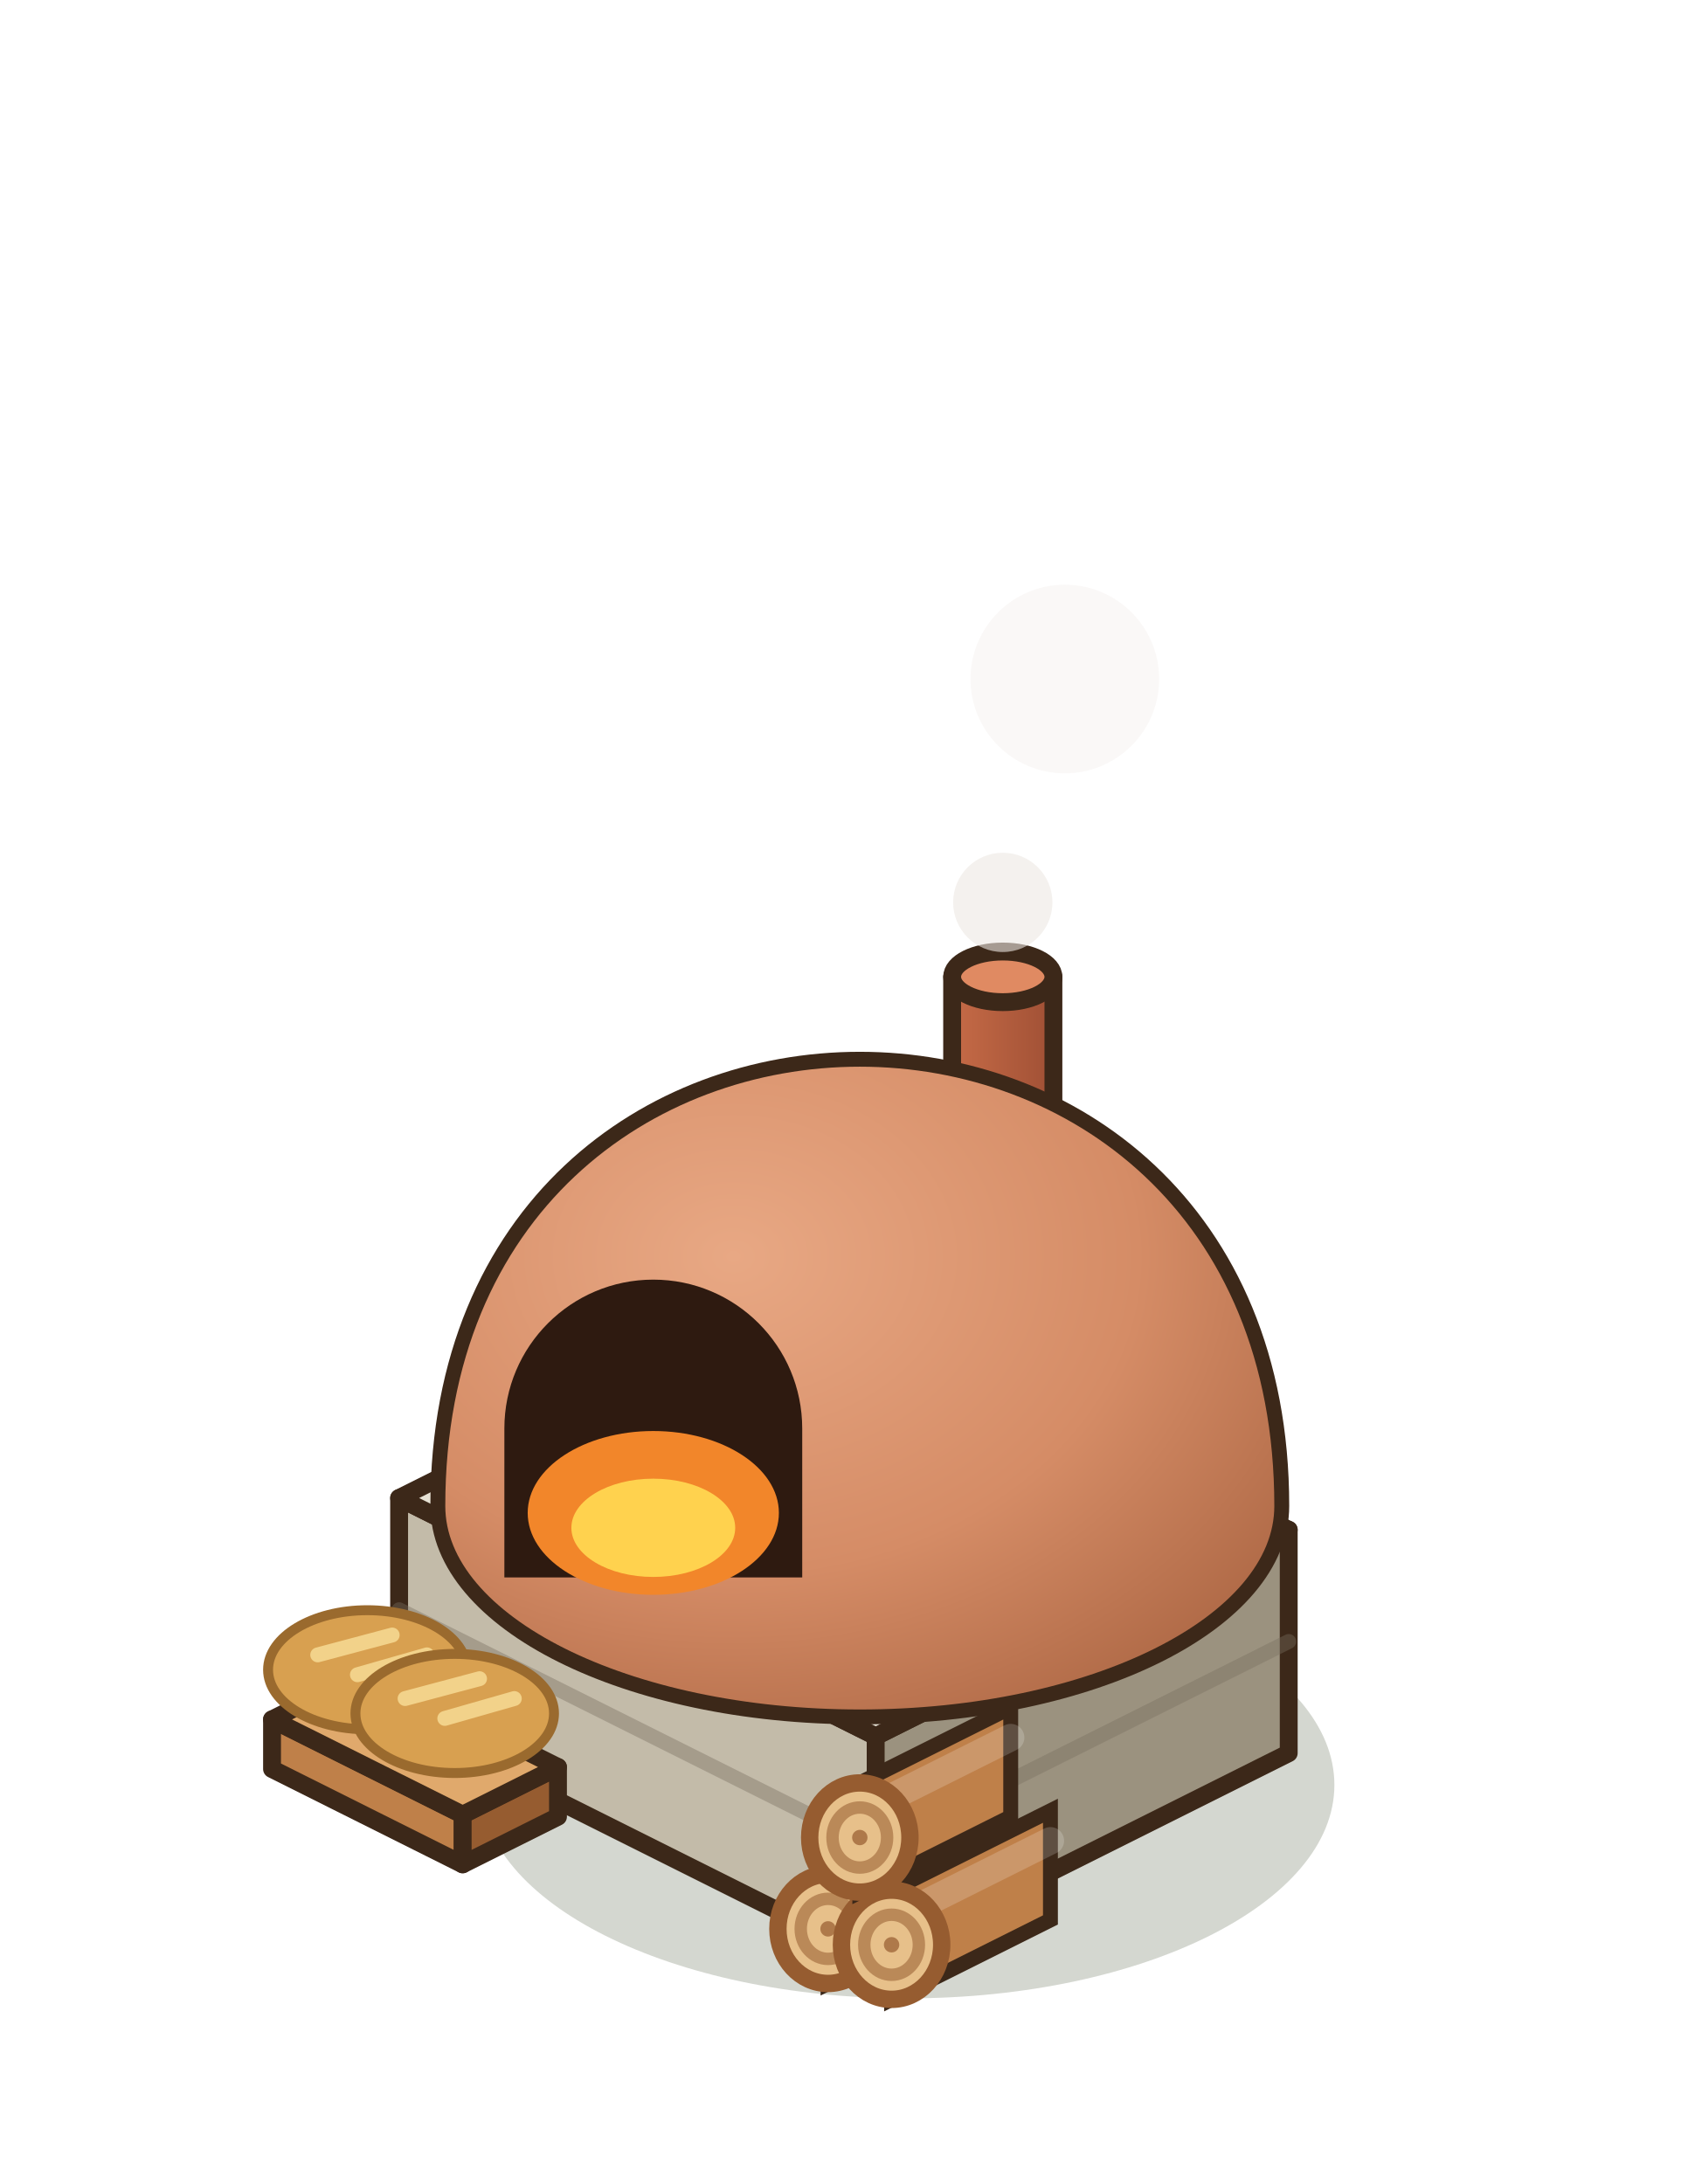
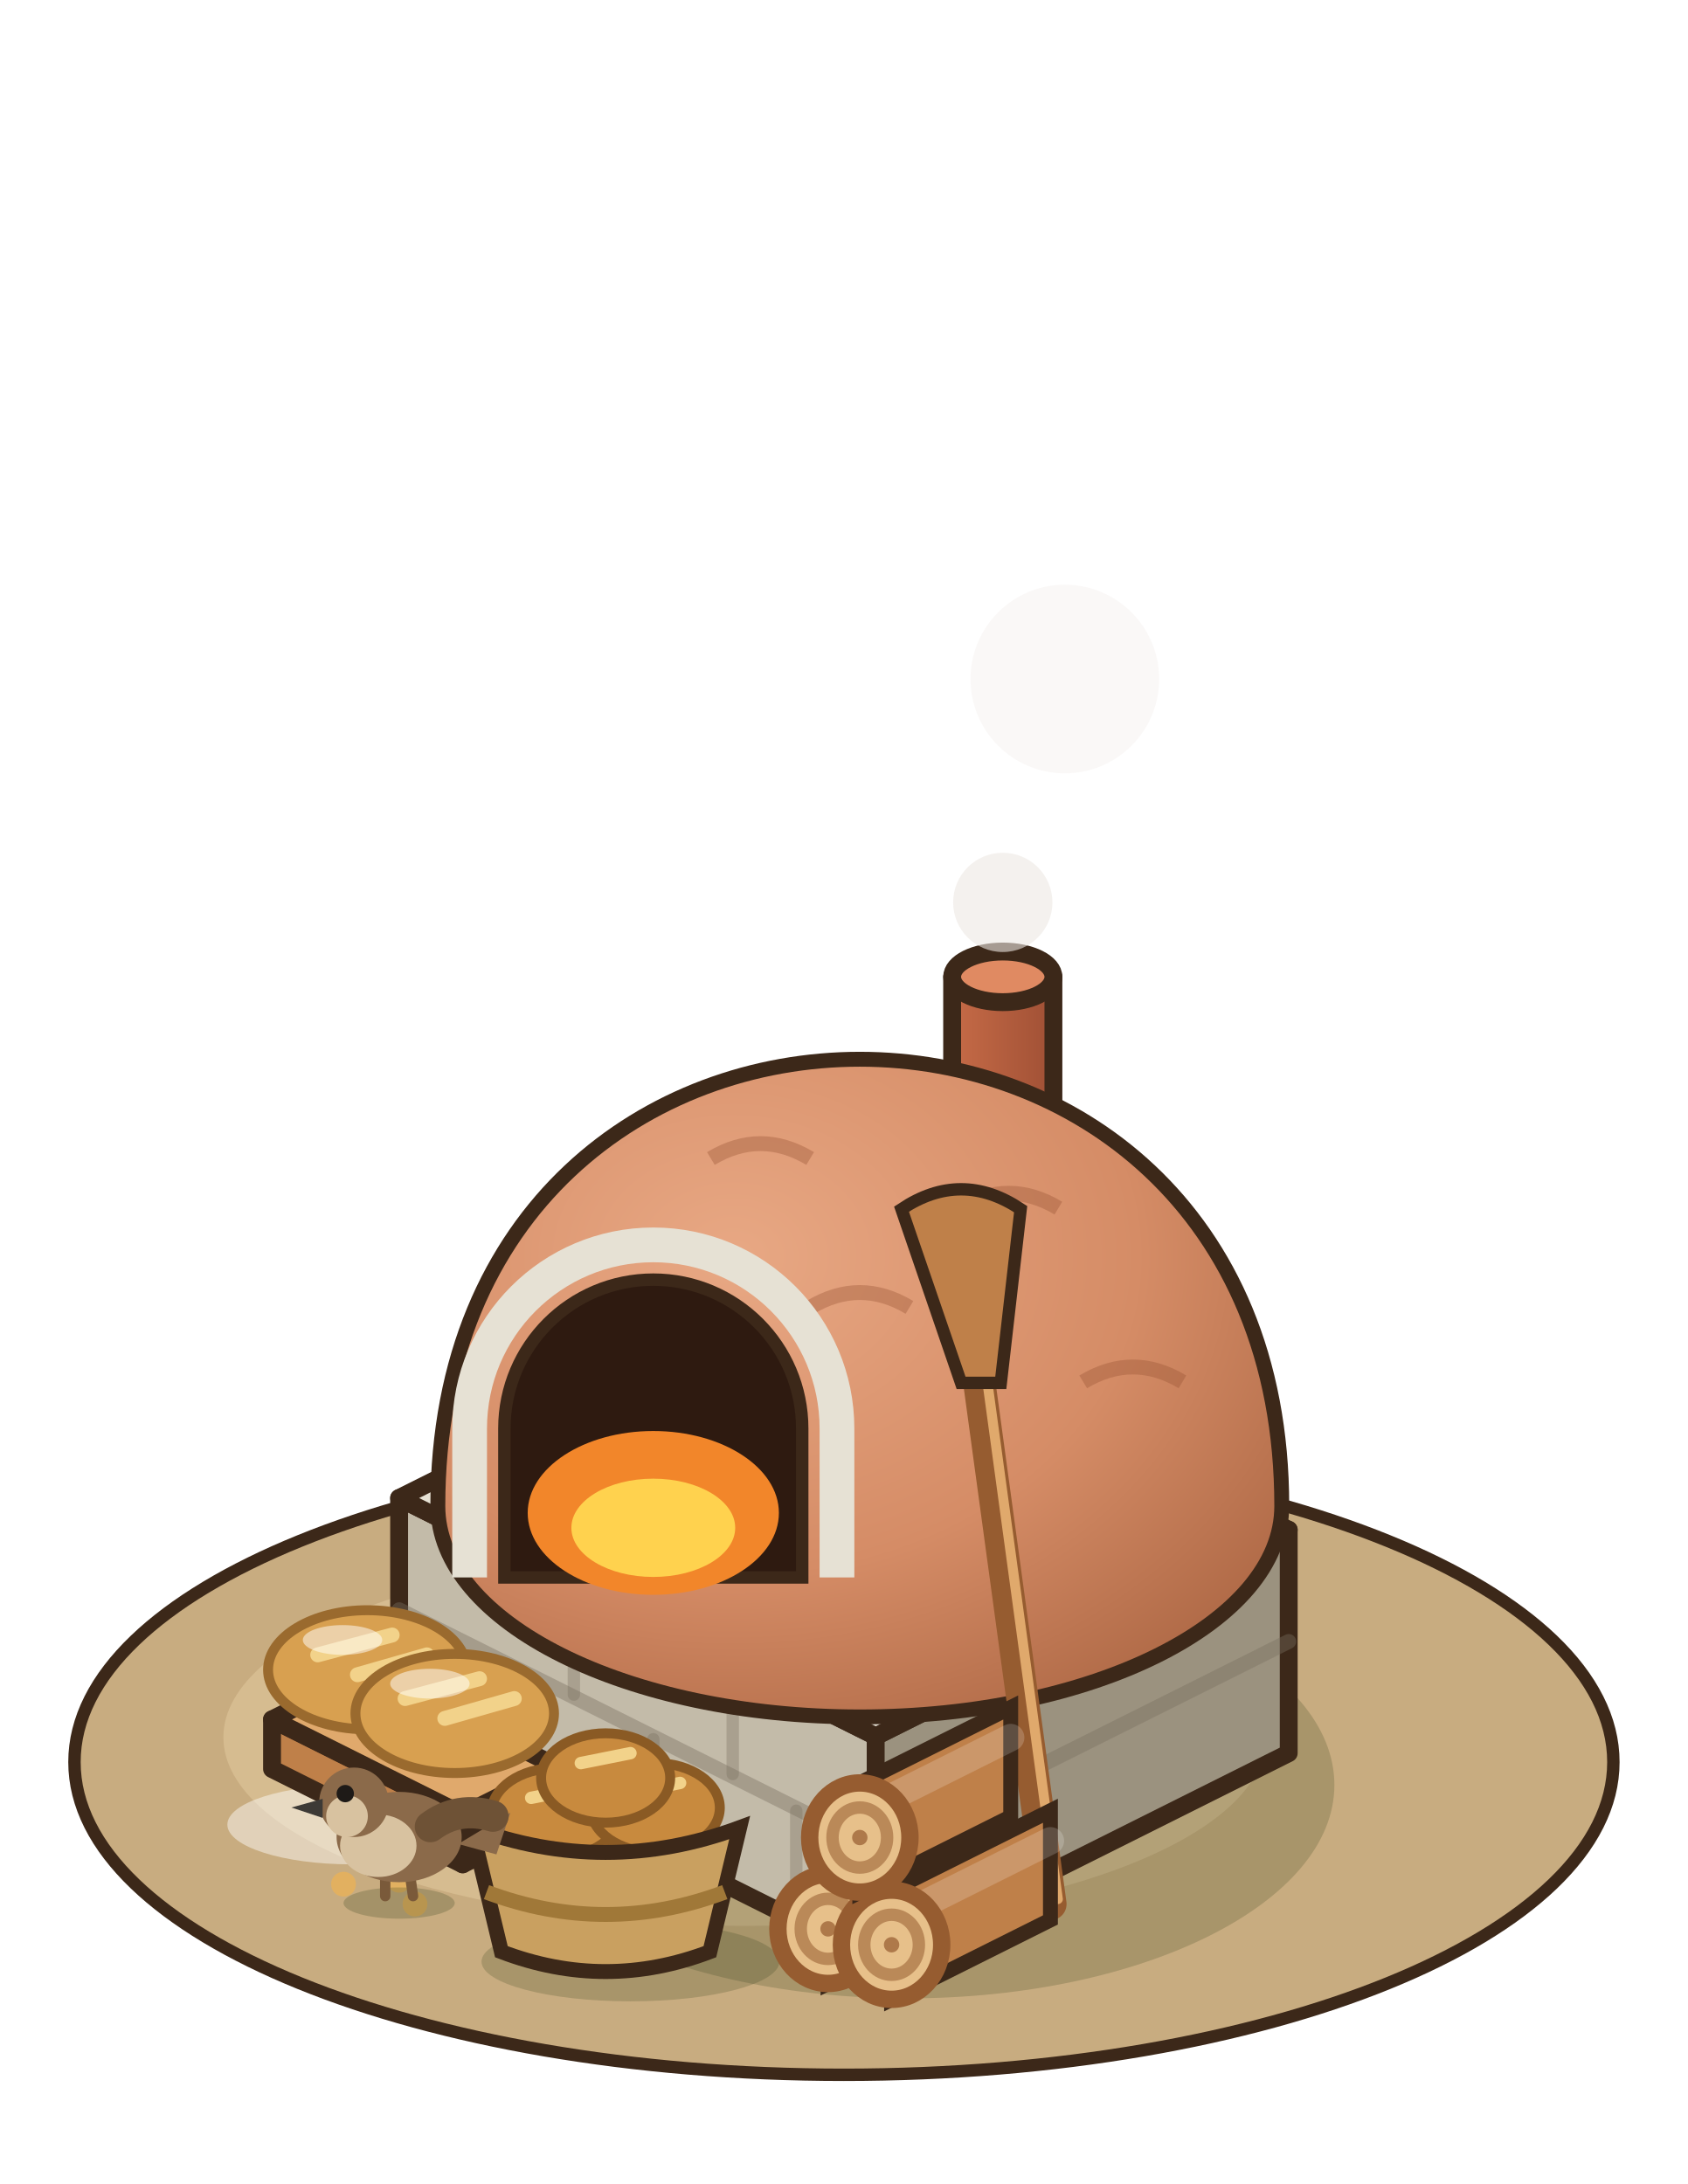
<svg xmlns="http://www.w3.org/2000/svg" width="85" height="110" viewBox="-42.5 -87.5 85 110">
  <g transform="scale(1.25)">
+     <ellipse cx="0" cy="1" rx="31" ry="12.6" fill="#C8AC80" stroke="#3C2819" stroke-width="0.5" />
+     <ellipse cx="-4" cy="0" rx="21" ry="7.6" fill="#D6BC90" />
+     <ellipse cx="-19.84" cy="3.52" rx="5" ry="1.6" fill="rgba(255,255,255,.45)" />
+     <circle cx="-17.92" cy="5.76" r="0.5" fill="#E2B060" />
+     <circle cx="-17.28" cy="6.72" r="0.5" fill="#E2B060" />
+     <circle cx="-20.16" cy="5.92" r="0.5" fill="#E2B060" />
    <ellipse cx="2.56" cy="1.92" rx="17.2" ry="8.6" fill="rgba(40,55,20,0.2)" />
    <defs>
      <radialGradient id="four-0-dome" cx="0.35" cy="0.3" r="0.8">
        <stop offset="0" stop-color="#E8A884" />
        <stop offset="0.6" stop-color="#D58C66" />
        <stop offset="1" stop-color="#B06A47" />
      </radialGradient>
    </defs>
    <polygon points="-17.92,-0.64 1.28,8.96 1.28,-0.04 -17.92,-9.64" fill="#C3BBA9" stroke="#3C2819" stroke-width="0.72" stroke-linejoin="round" />
    <polygon points="17.92,0.64 1.28,8.96 1.28,-0.04 17.92,-8.36" fill="#9B927F" stroke="#3C2819" stroke-width="0.72" stroke-linejoin="round" />
    <polygon points="-1.28,-17.96 17.92,-8.36 1.28,-0.04 -17.92,-9.64" fill="#E6E1D4" stroke="#3C2819" stroke-width="0.72" stroke-linejoin="round" />
    <line x1="-17.92" y1="-5.14" x2="1.28" y2="4.46" stroke="rgba(120,110,95,.4)" stroke-width="0.6" stroke-linecap="round" />
    <line x1="17.92" y1="-3.86" x2="1.28" y2="4.46" stroke="rgba(120,110,95,.4)" stroke-width="0.6" stroke-linecap="round" />
+     <line x1="-14.08" y1="0.88" x2="-14.08" y2="-3.12" stroke="rgba(120,110,95,.35)" stroke-width="0.5" stroke-linecap="round" />
+     <line x1="-7.68" y1="4.08" x2="-7.68" y2="0.08" stroke="rgba(120,110,95,.35)" stroke-width="0.5" stroke-linecap="round" />
+     <line x1="-1.92" y1="6.96" x2="-1.92" y2="2.96" stroke="rgba(120,110,95,.35)" stroke-width="0.5" stroke-linecap="round" />
+     <line x1="-10.88" y1="-1.72" x2="-10.88" y2="-5.72" stroke="rgba(120,110,95,.35)" stroke-width="0.5" stroke-linecap="round" />
+     <line x1="-4.48" y1="1.48" x2="-4.48" y2="-2.52" stroke="rgba(120,110,95,.35)" stroke-width="0.5" stroke-linecap="round" />
    <defs>
      <linearGradient id="four-0-chem" x1="0" x2="1">
        <stop offset="0" stop-color="#C66B47" />
        <stop offset="1" stop-color="#A05035" />
      </linearGradient>
    </defs>
    <path d="M4.36,-30.64 L4.36,-18.64 A2.04,1.02 0 0 0 8.44,-18.64 L8.44,-30.64 Z" fill="url(#four-0-chem)" stroke="#3C2819" stroke-width="0.72" stroke-linejoin="round" />
    <ellipse cx="6.4" cy="-30.64" rx="2.04" ry="1.02" fill="#E08A62" stroke="#3C2819" stroke-width="0.72" stroke-linejoin="round" />
    <path d="M-16.36,-9.32 C-16.36,-33.32 17.64,-33.32 17.64,-9.32 A17,8.5 0 0 1 -16.36,-9.32 Z" fill="url(#four-0-dome)" stroke="#3C2819" stroke-width="0.6" />
-     <path d="M-13.68,-6.44 L-13.68,-12.44 A6,6 0 0 1 -1.68,-12.44 L-1.68,-6.44 Z" fill="#2E1A10" />
+     <path d="M-11.36,-15.32 q2,-1.2 4,0" stroke="rgba(150,80,50,.35)" stroke-width="0.6" fill="none" />
+     <path d="M-5.36,-23.32 q2,-1.2 4,0" stroke="rgba(150,80,50,.35)" stroke-width="0.6" fill="none" />
+     <path d="M4.64,-21.32 q2,-1.2 4,0" stroke="rgba(150,80,50,.35)" stroke-width="0.6" fill="none" />
+     <path d="M9.64,-14.32 q2,-1.2 4,0" stroke="rgba(150,80,50,.35)" stroke-width="0.6" fill="none" />
+     <path d="M-1.36,-17.32 q2,-1.2 4,0" stroke="rgba(150,80,50,.35)" stroke-width="0.6" fill="none" />
+     <path d="M-12.68,-12.44 Q-7.68,-22.44 -2.68,-12.44 Z" fill="rgba(50,30,20,.35)" />
+     <path d="M-13.68,-6.44 L-13.68,-12.44 A6,6 0 0 1 -1.68,-12.44 L-1.68,-6.44 Z" fill="#2E1A10" stroke="#3C2819" stroke-width="0.5" />
+     <path d="M-15.08,-6.44 L-15.08,-12.44 A7.4,7.4 0 0 1 -0.28,-12.44 L-0.28,-6.44" stroke="#E6E1D4" stroke-width="1.4" fill="none" />
    <ellipse cx="-7.68" cy="-9.04" rx="5.06" ry="3.3" fill="#F2862A" />
    <ellipse cx="-7.68" cy="-8.44" rx="3.3" ry="1.98" fill="#FFD24E" />
    <circle cx="8.9" cy="-42.64" r="3.8" fill="rgba(236,232,226,0.3)" />
    <circle cx="6.4" cy="-33.64" r="2" fill="rgba(236,232,226,0.6)" />
+     <line x1="8.32" y1="6.72" x2="5.32" y2="-15.28" stroke="#965C30" stroke-width="1.3" stroke-linecap="round" />
+     <line x1="8.62" y1="6.52" x2="5.62" y2="-15.48" stroke="#E0A96C" stroke-width="0.4" stroke-linecap="round" />
+     <path d="M4.72,-14.28 l-2.4,-7 q2.4,-1.6 4.8,0 l-0.8,7 Z" fill="#BF8049" stroke="#3C2819" stroke-width="0.5" />
    <polygon points="-23.04,1.28 -15.36,5.12 -15.36,3.12 -23.04,-0.72" fill="#BF8049" stroke="#3C2819" stroke-width="0.72" stroke-linejoin="round" />
    <polygon points="-11.52,3.2 -15.36,5.12 -15.36,3.12 -11.52,1.2" fill="#965C30" stroke="#3C2819" stroke-width="0.72" stroke-linejoin="round" />
    <polygon points="-19.2,-2.64 -11.52,1.2 -15.36,3.12 -23.04,-0.72" fill="#E0A96C" stroke="#3C2819" stroke-width="0.72" stroke-linejoin="round" />
    <ellipse cx="-19.2" cy="-2.72" rx="4" ry="2.4" fill="#D8A050" stroke="#9A6A2E" stroke-width="0.4" />
    <line x1="-21.2" y1="-3.32" x2="-18.2" y2="-4.12" stroke="#F2D28A" stroke-width="0.6" stroke-linecap="round" />
    <line x1="-19.6" y1="-2.52" x2="-16.8" y2="-3.32" stroke="#F2D28A" stroke-width="0.6" stroke-linecap="round" />
+     <ellipse cx="-20.2" cy="-3.92" rx="1.6" ry="0.6" fill="rgba(255,255,255,.5)" />
    <ellipse cx="-15.68" cy="-0.96" rx="4" ry="2.4" fill="#D8A050" stroke="#9A6A2E" stroke-width="0.4" />
    <line x1="-17.68" y1="-1.56" x2="-14.68" y2="-2.36" stroke="#F2D28A" stroke-width="0.6" stroke-linecap="round" />
    <line x1="-16.08" y1="-0.76" x2="-13.28" y2="-1.56" stroke="#F2D28A" stroke-width="0.6" stroke-linecap="round" />
+     <ellipse cx="-16.68" cy="-2.16" rx="1.6" ry="0.6" fill="rgba(255,255,255,.5)" />
+     <ellipse cx="-8.6" cy="9.04" rx="6" ry="1.6" fill="rgba(40,55,20,.2)" />
+     <ellipse cx="-11.6" cy="3.04" rx="2.6" ry="1.8" fill="#C88A3E" stroke="#8A5A24" stroke-width="0.4" />
+     <line x1="-12.6" y1="2.44" x2="-10.6" y2="2.04" stroke="#F2D28A" stroke-width="0.5" stroke-linecap="round" />
+     <ellipse cx="-7.6" cy="2.84" rx="2.6" ry="1.8" fill="#C88A3E" stroke="#8A5A24" stroke-width="0.4" />
+     <line x1="-8.6" y1="2.24" x2="-6.6" y2="1.84" stroke="#F2D28A" stroke-width="0.5" stroke-linecap="round" />
+     <ellipse cx="-9.6" cy="1.64" rx="2.6" ry="1.8" fill="#C88A3E" stroke="#8A5A24" stroke-width="0.4" />
+     <line x1="-10.6" y1="1.04" x2="-8.6" y2="0.64" stroke="#F2D28A" stroke-width="0.5" stroke-linecap="round" />
+     <path d="M-15,3.64 L-13.8,8.64 Q-9.6,10.24 -5.4,8.64 L-4.2,3.64 Q-9.6,5.64 -15,3.64 Z" fill="#C9A060" stroke="#3C2819" stroke-width="0.6" />
+     <path d="M-14.4,6.24 Q-9.6,8.04 -4.8,6.24" stroke="#A07838" stroke-width="0.6" fill="none" />
    <polygon points="5.12,2.64 -0.64,5.52 -0.64,9.92 5.12,7.04" fill="#BF8049" stroke="#3C2819" stroke-width="0.6" />
    <line x1="5.12" y1="3.85" x2="-0.64" y2="6.73" stroke="rgba(255,255,255,.18)" stroke-width="1.1" stroke-linecap="round" />
    <ellipse cx="-0.64" cy="7.72" rx="2.02" ry="2.2" fill="#E7C08A" stroke="#965C30" stroke-width="0.7" />
    <ellipse cx="-0.64" cy="7.72" rx="1.1" ry="1.21" fill="none" stroke="rgba(150,92,48,.55)" stroke-width="0.5" />
    <circle cx="-0.64" cy="7.72" r="0.31" fill="rgba(150,92,48,.7)" />
    <polygon points="8.32,2.96 1.92,6.16 1.92,10.56 8.32,7.36" fill="#BF8049" stroke="#3C2819" stroke-width="0.6" />
    <line x1="8.32" y1="4.17" x2="1.92" y2="7.37" stroke="rgba(255,255,255,.18)" stroke-width="1.1" stroke-linecap="round" />
    <ellipse cx="1.92" cy="8.36" rx="2.02" ry="2.2" fill="#E7C08A" stroke="#965C30" stroke-width="0.7" />
    <ellipse cx="1.92" cy="8.36" rx="1.1" ry="1.21" fill="none" stroke="rgba(150,92,48,.55)" stroke-width="0.5" />
    <circle cx="1.92" cy="8.36" r="0.31" fill="rgba(150,92,48,.7)" />
    <polygon points="6.72,-1.2 0.64,1.84 0.64,6.24 6.72,3.2" fill="#BF8049" stroke="#3C2819" stroke-width="0.6" />
    <line x1="6.72" y1="0.01" x2="0.64" y2="3.05" stroke="rgba(255,255,255,.18)" stroke-width="1.1" stroke-linecap="round" />
    <ellipse cx="0.64" cy="4.04" rx="2.02" ry="2.2" fill="#E7C08A" stroke="#965C30" stroke-width="0.7" />
    <ellipse cx="0.64" cy="4.04" rx="1.1" ry="1.21" fill="none" stroke="rgba(150,92,48,.55)" stroke-width="0.5" />
    <circle cx="0.64" cy="4.04" r="0.31" fill="rgba(150,92,48,.7)" />
+     <g transform="translate(-17.92 6.4) scale(.7) translate(17.92 -6.4)">
+       <ellipse cx="-17.92" cy="6.8" rx="3.2" ry="0.9" fill="rgba(40,55,20,0.22)" />
+       <line x1="-17.32" y1="5" x2="-17.12" y2="6.4" stroke="#7A5A3A" stroke-width="0.6" stroke-linecap="round" />
+       <line x1="-18.72" y1="5" x2="-18.72" y2="6.4" stroke="#7A5A3A" stroke-width="0.6" stroke-linecap="round" />
+       <path d="M-14.52,3.4 L-11.52,1.6 L-12.32,4 Z" fill="#8B6A4A" />
+       <ellipse cx="-17.92" cy="3" rx="3.6" ry="2.6" fill="#8B6A4A" />
+       <ellipse cx="-19.12" cy="3.5" rx="2.2" ry="1.8" fill="#D8C2A0" />
+       <circle cx="-20.52" cy="1" r="2" fill="#8B6A4A" />
+       <circle cx="-20.92" cy="1.8" r="1.2" fill="#D8C2A0" />
+       <path d="M-22.32,0.8 l-1.8,0.5 l1.8,0.6 Z" fill="#3D3A36" />
+       <circle cx="-21.02" cy="0.5" r="0.5" fill="#1E1A17" />
+       <path d="M-16.12,2.4 q1.6,-1.2 3.6,-0.6" stroke="#6E5236" stroke-width="1.8" fill="none" stroke-linecap="round" />
+     </g>
  </g>
</svg>
